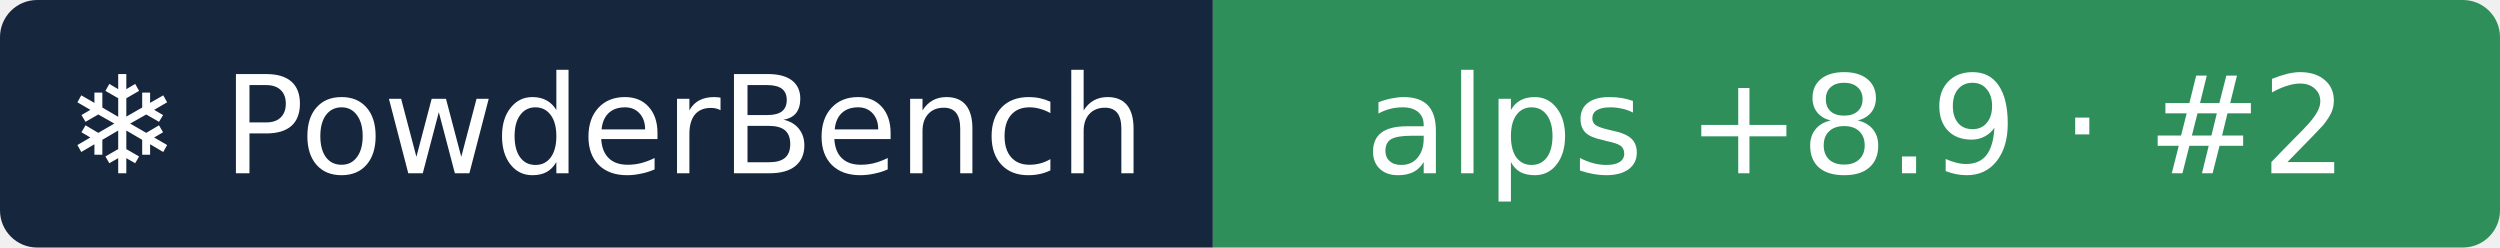
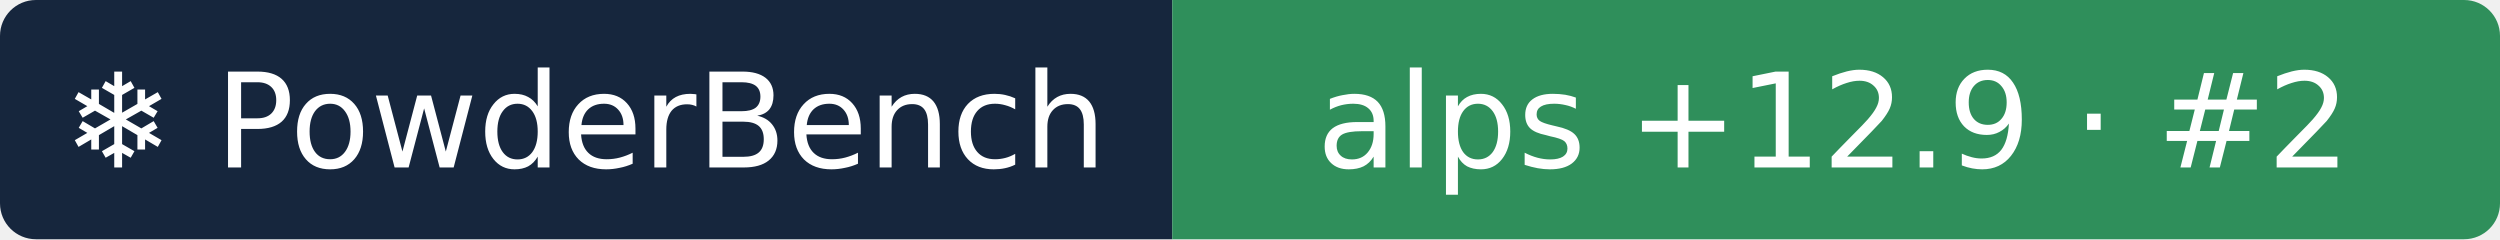
- <svg xmlns="http://www.w3.org/2000/svg" width="202" height="20" role="img" aria-label="❄ PowderBench: alps +8.9 · #2">
+ <svg xmlns="http://www.w3.org/2000/svg" width="209" height="20" role="img" aria-label="❄ PowderBench: alps +12.9 · #2">
  <clipPath id="r">
-     <rect width="202" height="20" rx="3" />
+     <rect width="209" height="20" rx="3" />
  </clipPath>
  <g clip-path="url(#r)">
    <rect width="98" height="20" fill="#16263d" />
-     <rect x="98" width="104" height="20" fill="#2f8f5b" />
+     <rect x="98" width="111" height="20" fill="#2f8f5b" />
  </g>
  <g fill="#fff" text-anchor="middle" font-family="Verdana,DejaVu Sans,sans-serif" font-size="11">
    <text x="48.9" y="14">❄ PowderBench</text>
-     <text x="150.0" y="14">alps +8.9 · #2</text>
+     <text x="153.3" y="14">alps +12.9 · #2</text>
  </g>
</svg>
